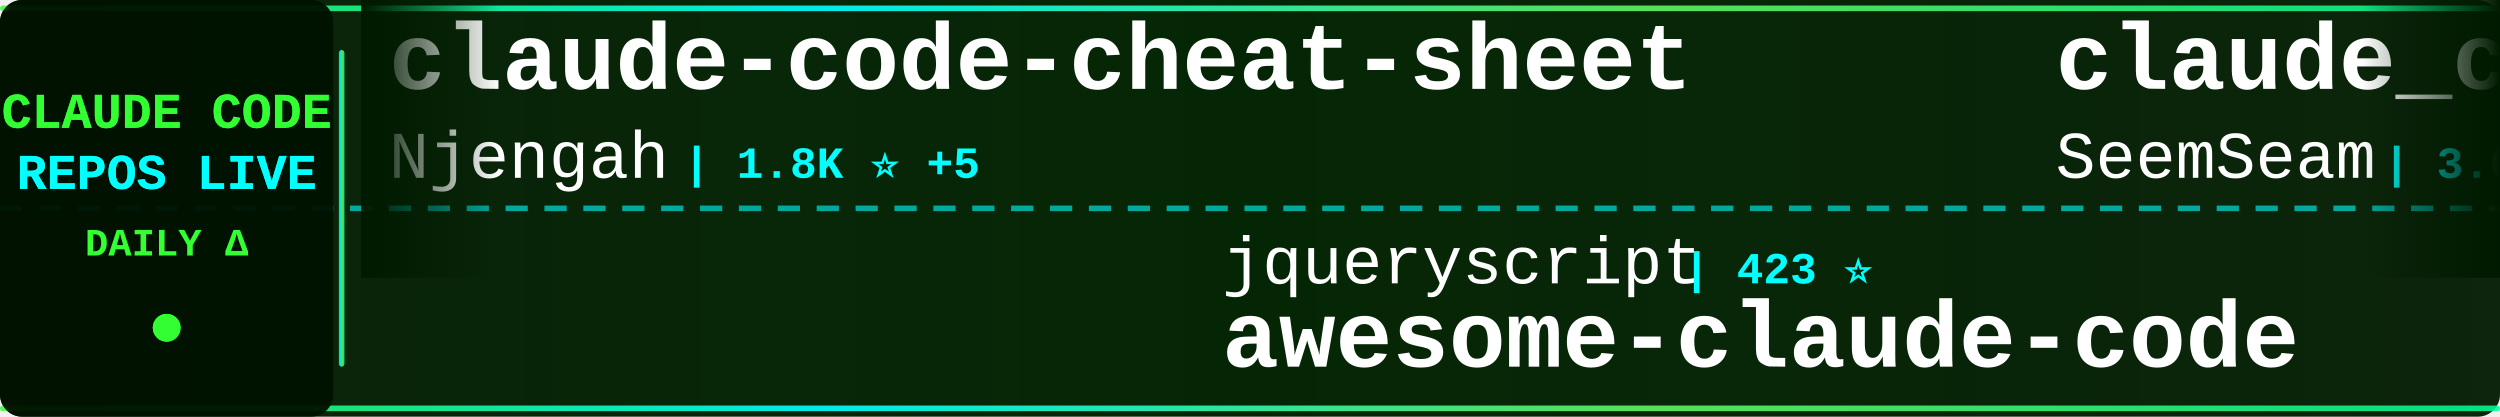
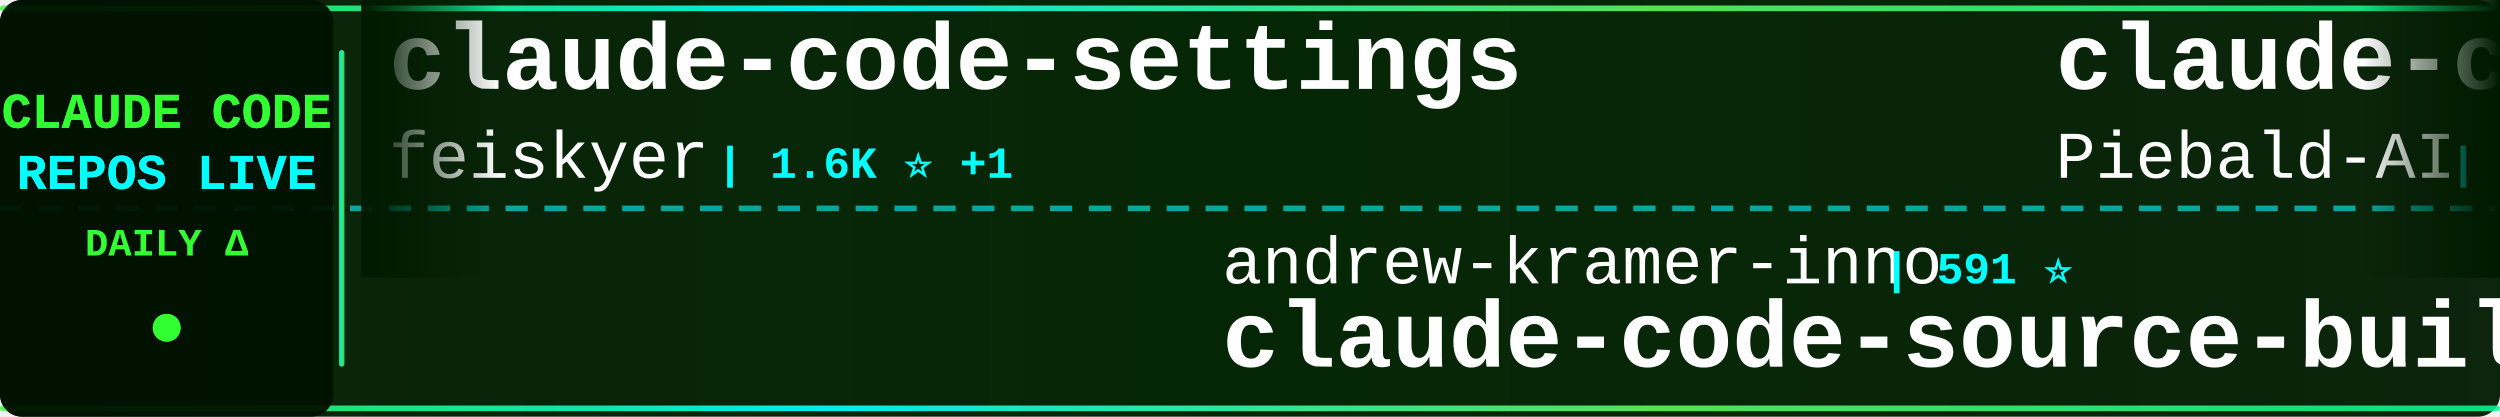
<svg xmlns="http://www.w3.org/2000/svg" width="900" height="150">
  <defs>
    <linearGradient id="tickerBg" x1="0%" y1="0%" x2="100%" y2="0%">
      <stop offset="0%" style="stop-color:#001a00;stop-opacity:0.95" />
      <stop offset="50%" style="stop-color:#002200;stop-opacity:0.98" />
      <stop offset="100%" style="stop-color:#001a00;stop-opacity:0.95" />
    </linearGradient>
    <linearGradient id="borderGrad" x1="0%" y1="0%" x2="100%" y2="0%">
      <stop offset="0%" style="stop-color:#33ff33;stop-opacity:0.85">
        <animate attributeName="stop-opacity" values="0.85;1;0.85" dur="2s" repeatCount="indefinite" />
      </stop>
      <stop offset="33%" style="stop-color:#00ffff;stop-opacity:0.9">
        <animate attributeName="stop-opacity" values="0.9;1;0.9" dur="2.2s" repeatCount="indefinite" />
      </stop>
      <stop offset="66%" style="stop-color:#66ff66;stop-opacity:0.85">
        <animate attributeName="stop-opacity" values="0.85;1;0.85" dur="1.8s" repeatCount="indefinite" />
      </stop>
      <stop offset="100%" style="stop-color:#00ff99;stop-opacity:0.85">
        <animate attributeName="stop-opacity" values="0.85;1;0.85" dur="2s" repeatCount="indefinite" />
      </stop>
    </linearGradient>
    <filter id="textGlow">
      <feGaussianBlur stdDeviation="0.1" result="coloredBlur" />
      <feMerge>
        <feMergeNode in="coloredBlur" />
        <feMergeNode in="SourceGraphic" />
      </feMerge>
    </filter>
    <filter id="metricGlow">
      <feGaussianBlur stdDeviation="0.2" result="coloredBlur" />
      <feMerge>
        <feMergeNode in="coloredBlur" />
        <feMergeNode in="SourceGraphic" />
      </feMerge>
    </filter>
    <linearGradient id="leftFade" x1="0%" y1="0%" x2="100%" y2="0%">
      <stop offset="0%" style="stop-color:#001a00;stop-opacity:1" />
      <stop offset="100%" style="stop-color:#001a00;stop-opacity:0" />
    </linearGradient>
    <linearGradient id="rightFade" x1="0%" y1="0%" x2="100%" y2="0%">
      <stop offset="0%" style="stop-color:#001a00;stop-opacity:0" />
      <stop offset="100%" style="stop-color:#001a00;stop-opacity:1" />
    </linearGradient>
  </defs>
  <rect width="900" height="150" fill="url(#tickerBg)" rx="8" />
  <rect x="0" y="2" width="900" height="2" fill="url(#borderGrad)" rx="1" />
  <rect x="0" y="146" width="900" height="2" fill="url(#borderGrad)" rx="1" />
  <line x1="0" y1="75" x2="900" y2="75" stroke="#00ffff" stroke-width="2" stroke-dasharray="8 6" opacity="0.6" />
  <rect x="0" y="0" width="120" height="150" fill="#001100" opacity="0.95" rx="8" />
  <text x="60" y="46" font-family="'Courier New', monospace" font-size="18" font-weight="bold" fill="#33ff33" text-anchor="middle" filter="url(#textGlow)">
    CLAUDE CODE
  </text>
  <text x="60" y="68" font-family="'Courier New', monospace" font-size="18" font-weight="bold" fill="#00ffff" text-anchor="middle" filter="url(#textGlow)">
    REPOS LIVE
  </text>
  <text x="60" y="92" font-family="'Courier New', monospace" font-size="14" font-weight="bold" fill="#33ff33" text-anchor="middle">
    DAILY Δ
  </text>
  <circle cx="60" cy="118" r="5" fill="#33ff33" filter="url(#metricGlow)">
    <animate attributeName="r" values="4;6;4" dur="1.5s" repeatCount="indefinite" />
    <animate attributeName="opacity" values="0.6;1;0.6" dur="1.5s" repeatCount="indefinite" />
  </circle>
  <rect x="122" y="18" width="2" height="114" fill="url(#borderGrad)" rx="1" />
  <clipPath id="tickerClip">
    <rect x="130" y="0" width="770" height="150" />
  </clipPath>
  <g clip-path="url(#tickerClip)">
    <g id="tickerItems">
      <animateTransform attributeName="transform" attributeType="XML" type="translate" from="0 0" to="-3000 0" dur="54s" repeatCount="indefinite" />
      <g transform="translate(0, 0)">
-         <text x="140" y="32" font-family="'Courier New', monospace" font-size="34" font-weight="bold" fill="#ffffff">claude-code-cheat-sheet</text>
-         <text x="140" y="64" font-family="'Courier New', monospace" font-size="24" font-weight="normal" fill="#ffffff" opacity="1.0">Njengah</text>
-         <text x="246" y="64" font-family="'Courier New', monospace" font-size="16" font-weight="bold" fill="#00ffff"> | 1.8K ⭐ +5</text>
+         <text x="140" y="32" font-family="'Courier New', monospace" font-size="34" font-weight="bold" fill="#ffffff">claude-code-settings</text>
+         <text x="140" y="64" font-family="'Courier New', monospace" font-size="24" font-weight="normal" fill="#ffffff" opacity="1.0">feiskyer</text>
+         <text x="258" y="64" font-family="'Courier New', monospace" font-size="16" font-weight="bold" fill="#00ffff"> | 1.6K ⭐ +1</text>
      </g>
      <g transform="translate(300, 0)">
-         <text x="140" y="102" font-family="'Courier New', monospace" font-size="24" font-weight="normal" fill="#ffffff" opacity="1.0">jqueryscript</text>
-         <text x="306" y="102" font-family="'Courier New', monospace" font-size="16" font-weight="bold" fill="#00ffff"> | 423 ⭐</text>
-         <text x="140" y="132" font-family="'Courier New', monospace" font-size="34" font-weight="bold" fill="#ffffff">awesome-claude-code</text>
+         <text x="140" y="102" font-family="'Courier New', monospace" font-size="24" font-weight="normal" fill="#ffffff" opacity="1.0">andrew-kramer-inno</text>
+         <text x="378" y="102" font-family="'Courier New', monospace" font-size="16" font-weight="bold" fill="#00ffff"> | 591 ⭐</text>
+         <text x="140" y="132" font-family="'Courier New', monospace" font-size="34" font-weight="bold" fill="#ffffff">claude-code-source-build</text>
      </g>
      <g transform="translate(600, 0)">
-         <text x="140" y="32" font-family="'Courier New', monospace" font-size="34" font-weight="bold" fill="#ffffff">claude_codex_bridge</text>
-         <text x="140" y="64" font-family="'Courier New', monospace" font-size="24" font-weight="normal" fill="#ffffff" opacity="1.0">SeemSeam</text>
-         <text x="258" y="64" font-family="'Courier New', monospace" font-size="16" font-weight="bold" fill="#00ffff"> | 3.0K ⭐ +14</text>
+         <text x="140" y="32" font-family="'Courier New', monospace" font-size="34" font-weight="bold" fill="#ffffff">claude-code-system-promp...</text>
+         <text x="140" y="64" font-family="'Courier New', monospace" font-size="24" font-weight="normal" fill="#ffffff" opacity="1.0">Piebald-AI</text>
+         <text x="282" y="64" font-family="'Courier New', monospace" font-size="16" font-weight="bold" fill="#00ffff"> | 11.0K ⭐ +27</text>
      </g>
      <g transform="translate(900, 0)">
-         <text x="140" y="102" font-family="'Courier New', monospace" font-size="24" font-weight="normal" fill="#ffffff" opacity="1.0">huangjia2019</text>
-         <text x="306" y="102" font-family="'Courier New', monospace" font-size="16" font-weight="bold" fill="#00ffff"> | 830 ⭐ +2</text>
-         <text x="140" y="132" font-family="'Courier New', monospace" font-size="34" font-weight="bold" fill="#ffffff">claude-code-engineering</text>
+         <text x="140" y="102" font-family="'Courier New', monospace" font-size="24" font-weight="normal" fill="#ffffff" opacity="1.0">AprilNEA</text>
+         <text x="258" y="102" font-family="'Courier New', monospace" font-size="16" font-weight="bold" fill="#00ffff"> | 387 ⭐</text>
+         <text x="140" y="132" font-family="'Courier New', monospace" font-size="34" font-weight="bold" fill="#ffffff">claude-code-source</text>
      </g>
      <g transform="translate(1200, 0)">
-         <text x="140" y="32" font-family="'Courier New', monospace" font-size="34" font-weight="bold" fill="#ffffff">claude-code-tips</text>
-         <text x="140" y="64" font-family="'Courier New', monospace" font-size="24" font-weight="normal" fill="#ffffff" opacity="1.0">ykdojo</text>
-         <text x="234" y="64" font-family="'Courier New', monospace" font-size="16" font-weight="bold" fill="#00ffff"> | 8.7K ⭐ +10</text>
+         <text x="140" y="32" font-family="'Courier New', monospace" font-size="34" font-weight="bold" fill="#ffffff">claude-code-source-code-...</text>
+         <text x="140" y="64" font-family="'Courier New', monospace" font-size="24" font-weight="normal" fill="#ffffff" opacity="1.0">ghuntley</text>
+         <text x="258" y="64" font-family="'Courier New', monospace" font-size="16" font-weight="bold" fill="#00ffff"> | 983 ⭐ +1</text>
      </g>
      <g transform="translate(1500, 0)">
-         <text x="140" y="102" font-family="'Courier New', monospace" font-size="24" font-weight="normal" fill="#ffffff" opacity="1.0">LING71671</text>
-         <text x="270" y="102" font-family="'Courier New', monospace" font-size="16" font-weight="bold" fill="#00ffff"> | 884 ⭐ +1</text>
-         <text x="140" y="132" font-family="'Courier New', monospace" font-size="34" font-weight="bold" fill="#ffffff">Open-ClaudeCode</text>
+         <text x="140" y="102" font-family="'Courier New', monospace" font-size="24" font-weight="normal" fill="#ffffff" opacity="1.0">Maciek-roboblog</text>
+         <text x="342" y="102" font-family="'Courier New', monospace" font-size="16" font-weight="bold" fill="#00ffff"> | 8.2K ⭐ +5</text>
+         <text x="140" y="132" font-family="'Courier New', monospace" font-size="34" font-weight="bold" fill="#ffffff">Claude-Code-Usage-Monito...</text>
      </g>
      <g transform="translate(1800, 0)">
-         <text x="140" y="32" font-family="'Courier New', monospace" font-size="34" font-weight="bold" fill="#ffffff">claude-code-best-practic...</text>
-         <text x="140" y="64" font-family="'Courier New', monospace" font-size="24" font-weight="normal" fill="#ffffff" opacity="1.0">shanraisshan</text>
-         <text x="306" y="64" font-family="'Courier New', monospace" font-size="16" font-weight="bold" fill="#00ffff"> | 57.6K ⭐ +81</text>
+         <text x="140" y="32" font-family="'Courier New', monospace" font-size="34" font-weight="bold" fill="#ffffff">claude-code-from-scratch</text>
+         <text x="140" y="64" font-family="'Courier New', monospace" font-size="24" font-weight="normal" fill="#ffffff" opacity="1.0">Windy3f3f3f3f</text>
+         <text x="318" y="64" font-family="'Courier New', monospace" font-size="16" font-weight="bold" fill="#00ffff"> | 1.4K ⭐ +7</text>
      </g>
      <g transform="translate(2100, 0)">
-         <text x="140" y="102" font-family="'Courier New', monospace" font-size="24" font-weight="normal" fill="#ffffff" opacity="1.0">Cranot</text>
-         <text x="234" y="102" font-family="'Courier New', monospace" font-size="16" font-weight="bold" fill="#00ffff"> | 2.8K ⭐ +2</text>
-         <text x="140" y="132" font-family="'Courier New', monospace" font-size="34" font-weight="bold" fill="#ffffff">claude-code-guide</text>
+         <text x="140" y="102" font-family="'Courier New', monospace" font-size="24" font-weight="normal" fill="#ffffff" opacity="1.0">shareAI-lab</text>
+         <text x="294" y="102" font-family="'Courier New', monospace" font-size="16" font-weight="bold" fill="#00ffff"> | 66.4K ⭐ +95</text>
+         <text x="140" y="132" font-family="'Courier New', monospace" font-size="34" font-weight="bold" fill="#ffffff">learn-claude-code</text>
      </g>
      <g transform="translate(2400, 0)">
-         <text x="140" y="32" font-family="'Courier New', monospace" font-size="34" font-weight="bold" fill="#ffffff">claude-code-my-workflow</text>
-         <text x="140" y="64" font-family="'Courier New', monospace" font-size="24" font-weight="normal" fill="#ffffff" opacity="1.0">pedrohcgs</text>
-         <text x="270" y="64" font-family="'Courier New', monospace" font-size="16" font-weight="bold" fill="#00ffff"> | 1.3K ⭐ +3</text>
+         <text x="140" y="32" font-family="'Courier New', monospace" font-size="34" font-weight="bold" fill="#ffffff">claude-code-ultimate-gui...</text>
+         <text x="140" y="64" font-family="'Courier New', monospace" font-size="24" font-weight="normal" fill="#ffffff" opacity="1.0">FlorianBruniaux</text>
+         <text x="342" y="64" font-family="'Courier New', monospace" font-size="16" font-weight="bold" fill="#00ffff"> | 5.0K ⭐ +21</text>
      </g>
      <g transform="translate(2700, 0)">
-         <text x="140" y="102" font-family="'Courier New', monospace" font-size="24" font-weight="normal" fill="#ffffff" opacity="1.0">RichardAtCT</text>
-         <text x="294" y="102" font-family="'Courier New', monospace" font-size="16" font-weight="bold" fill="#00ffff"> | 2.7K ⭐ +1</text>
-         <text x="140" y="132" font-family="'Courier New', monospace" font-size="34" font-weight="bold" fill="#ffffff">claude-code-telegram</text>
+         <text x="140" y="102" font-family="'Courier New', monospace" font-size="24" font-weight="normal" fill="#ffffff" opacity="1.0">ding113</text>
+         <text x="246" y="102" font-family="'Courier New', monospace" font-size="16" font-weight="bold" fill="#00ffff"> | 3.1K ⭐ +12</text>
+         <text x="140" y="132" font-family="'Courier New', monospace" font-size="34" font-weight="bold" fill="#ffffff">claude-code-hub</text>
      </g>
      <g transform="translate(3000, 0)">
-         <text x="140" y="32" font-family="'Courier New', monospace" font-size="34" font-weight="bold" fill="#ffffff">claude-code-cheat-sheet</text>
-         <text x="140" y="64" font-family="'Courier New', monospace" font-size="24" font-weight="normal" fill="#ffffff" opacity="1.0">Njengah</text>
-         <text x="246" y="64" font-family="'Courier New', monospace" font-size="16" font-weight="bold" fill="#00ffff"> | 1.8K ⭐ +5</text>
+         <text x="140" y="32" font-family="'Courier New', monospace" font-size="34" font-weight="bold" fill="#ffffff">claude-code-settings</text>
+         <text x="140" y="64" font-family="'Courier New', monospace" font-size="24" font-weight="normal" fill="#ffffff" opacity="1.0">feiskyer</text>
+         <text x="258" y="64" font-family="'Courier New', monospace" font-size="16" font-weight="bold" fill="#00ffff"> | 1.6K ⭐ +1</text>
      </g>
      <g transform="translate(3300, 0)">
-         <text x="140" y="102" font-family="'Courier New', monospace" font-size="24" font-weight="normal" fill="#ffffff" opacity="1.0">jqueryscript</text>
-         <text x="306" y="102" font-family="'Courier New', monospace" font-size="16" font-weight="bold" fill="#00ffff"> | 423 ⭐</text>
-         <text x="140" y="132" font-family="'Courier New', monospace" font-size="34" font-weight="bold" fill="#ffffff">awesome-claude-code</text>
+         <text x="140" y="102" font-family="'Courier New', monospace" font-size="24" font-weight="normal" fill="#ffffff" opacity="1.0">andrew-kramer-inno</text>
+         <text x="378" y="102" font-family="'Courier New', monospace" font-size="16" font-weight="bold" fill="#00ffff"> | 591 ⭐</text>
+         <text x="140" y="132" font-family="'Courier New', monospace" font-size="34" font-weight="bold" fill="#ffffff">claude-code-source-build</text>
      </g>
      <g transform="translate(3600, 0)">
-         <text x="140" y="32" font-family="'Courier New', monospace" font-size="34" font-weight="bold" fill="#ffffff">claude_codex_bridge</text>
-         <text x="140" y="64" font-family="'Courier New', monospace" font-size="24" font-weight="normal" fill="#ffffff" opacity="1.0">SeemSeam</text>
-         <text x="258" y="64" font-family="'Courier New', monospace" font-size="16" font-weight="bold" fill="#00ffff"> | 3.0K ⭐ +14</text>
+         <text x="140" y="32" font-family="'Courier New', monospace" font-size="34" font-weight="bold" fill="#ffffff">claude-code-system-promp...</text>
+         <text x="140" y="64" font-family="'Courier New', monospace" font-size="24" font-weight="normal" fill="#ffffff" opacity="1.0">Piebald-AI</text>
+         <text x="282" y="64" font-family="'Courier New', monospace" font-size="16" font-weight="bold" fill="#00ffff"> | 11.0K ⭐ +27</text>
      </g>
      <g transform="translate(3900, 0)">
-         <text x="140" y="102" font-family="'Courier New', monospace" font-size="24" font-weight="normal" fill="#ffffff" opacity="1.0">huangjia2019</text>
-         <text x="306" y="102" font-family="'Courier New', monospace" font-size="16" font-weight="bold" fill="#00ffff"> | 830 ⭐ +2</text>
-         <text x="140" y="132" font-family="'Courier New', monospace" font-size="34" font-weight="bold" fill="#ffffff">claude-code-engineering</text>
+         <text x="140" y="102" font-family="'Courier New', monospace" font-size="24" font-weight="normal" fill="#ffffff" opacity="1.0">AprilNEA</text>
+         <text x="258" y="102" font-family="'Courier New', monospace" font-size="16" font-weight="bold" fill="#00ffff"> | 387 ⭐</text>
+         <text x="140" y="132" font-family="'Courier New', monospace" font-size="34" font-weight="bold" fill="#ffffff">claude-code-source</text>
      </g>
    </g>
  </g>
  <rect x="130" y="0" width="50" height="100" fill="url(#leftFade)" />
  <rect x="850" y="0" width="50" height="100" fill="url(#rightFade)" />
</svg>
